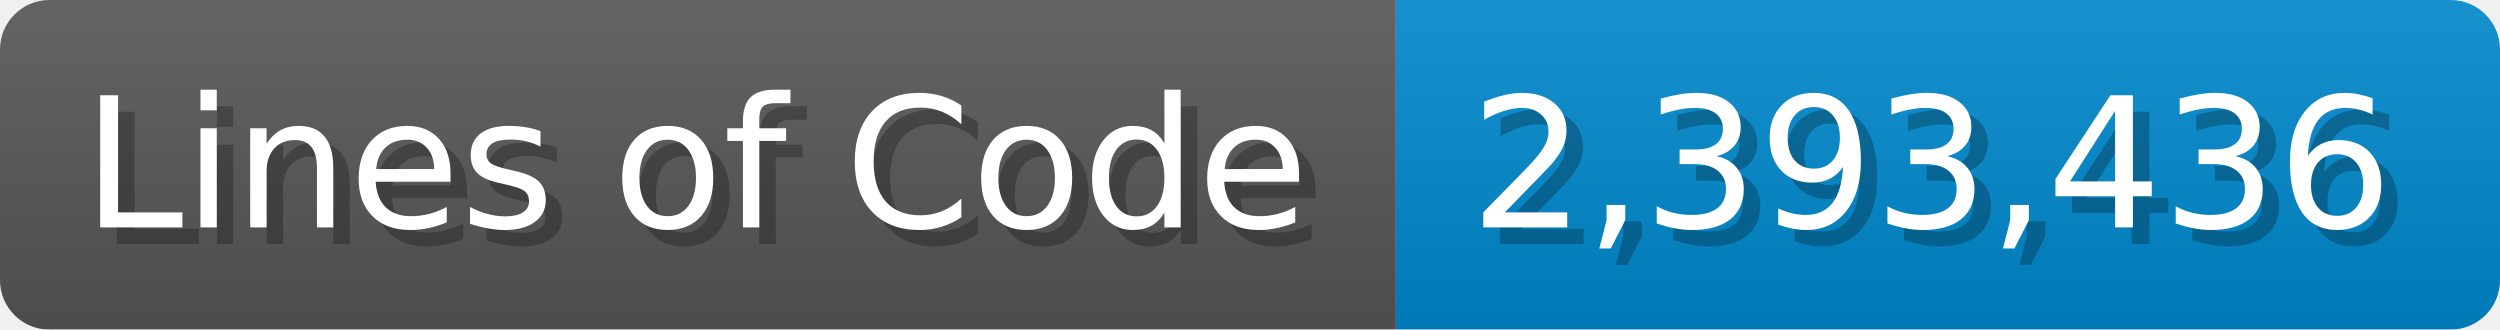
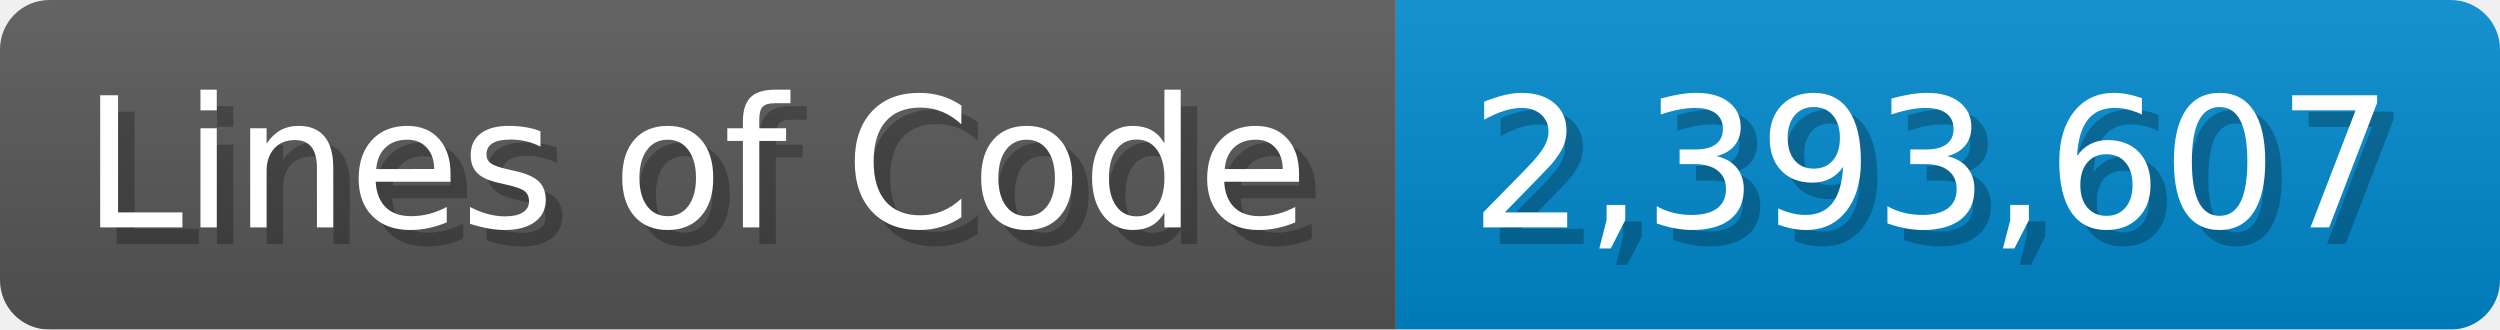
<svg xmlns="http://www.w3.org/2000/svg" width="151.7" height="20" viewBox="0 0 1517 200">
  <linearGradient id="a" x2="0" y2="100%">
    <stop offset="0" stop-opacity=".1" stop-color="#EEE" />
    <stop offset="1" stop-opacity=".1" />
  </linearGradient>
  <mask id="m">
    <rect width="1517" height="200" rx="30" fill="#FFF" />
  </mask>
  <g mask="url(#m)">
    <rect width="847" height="200" fill="#555" />
    <rect width="670" height="200" fill="#08C" x="847" />
    <rect width="1517" height="200" fill="url(#a)" />
  </g>
  <g fill="#fff" text-anchor="start" font-family="Verdana,DejaVu Sans,sans-serif" font-size="110">
    <text x="60" y="148" textLength="747" fill="#000" opacity="0.25">Lines of Code</text>
    <text x="50" y="138" textLength="747">Lines of Code</text>
-     <text x="902" y="148" textLength="570" fill="#000" opacity="0.25">2,393,436</text>
-     <text x="892" y="138" textLength="570">2,393,436</text>
+     <text x="902" y="148" textLength="570" fill="#000" opacity="0.25">2,393,607</text>
+     <text x="892" y="138" textLength="570">2,393,607</text>
  </g>
</svg>
